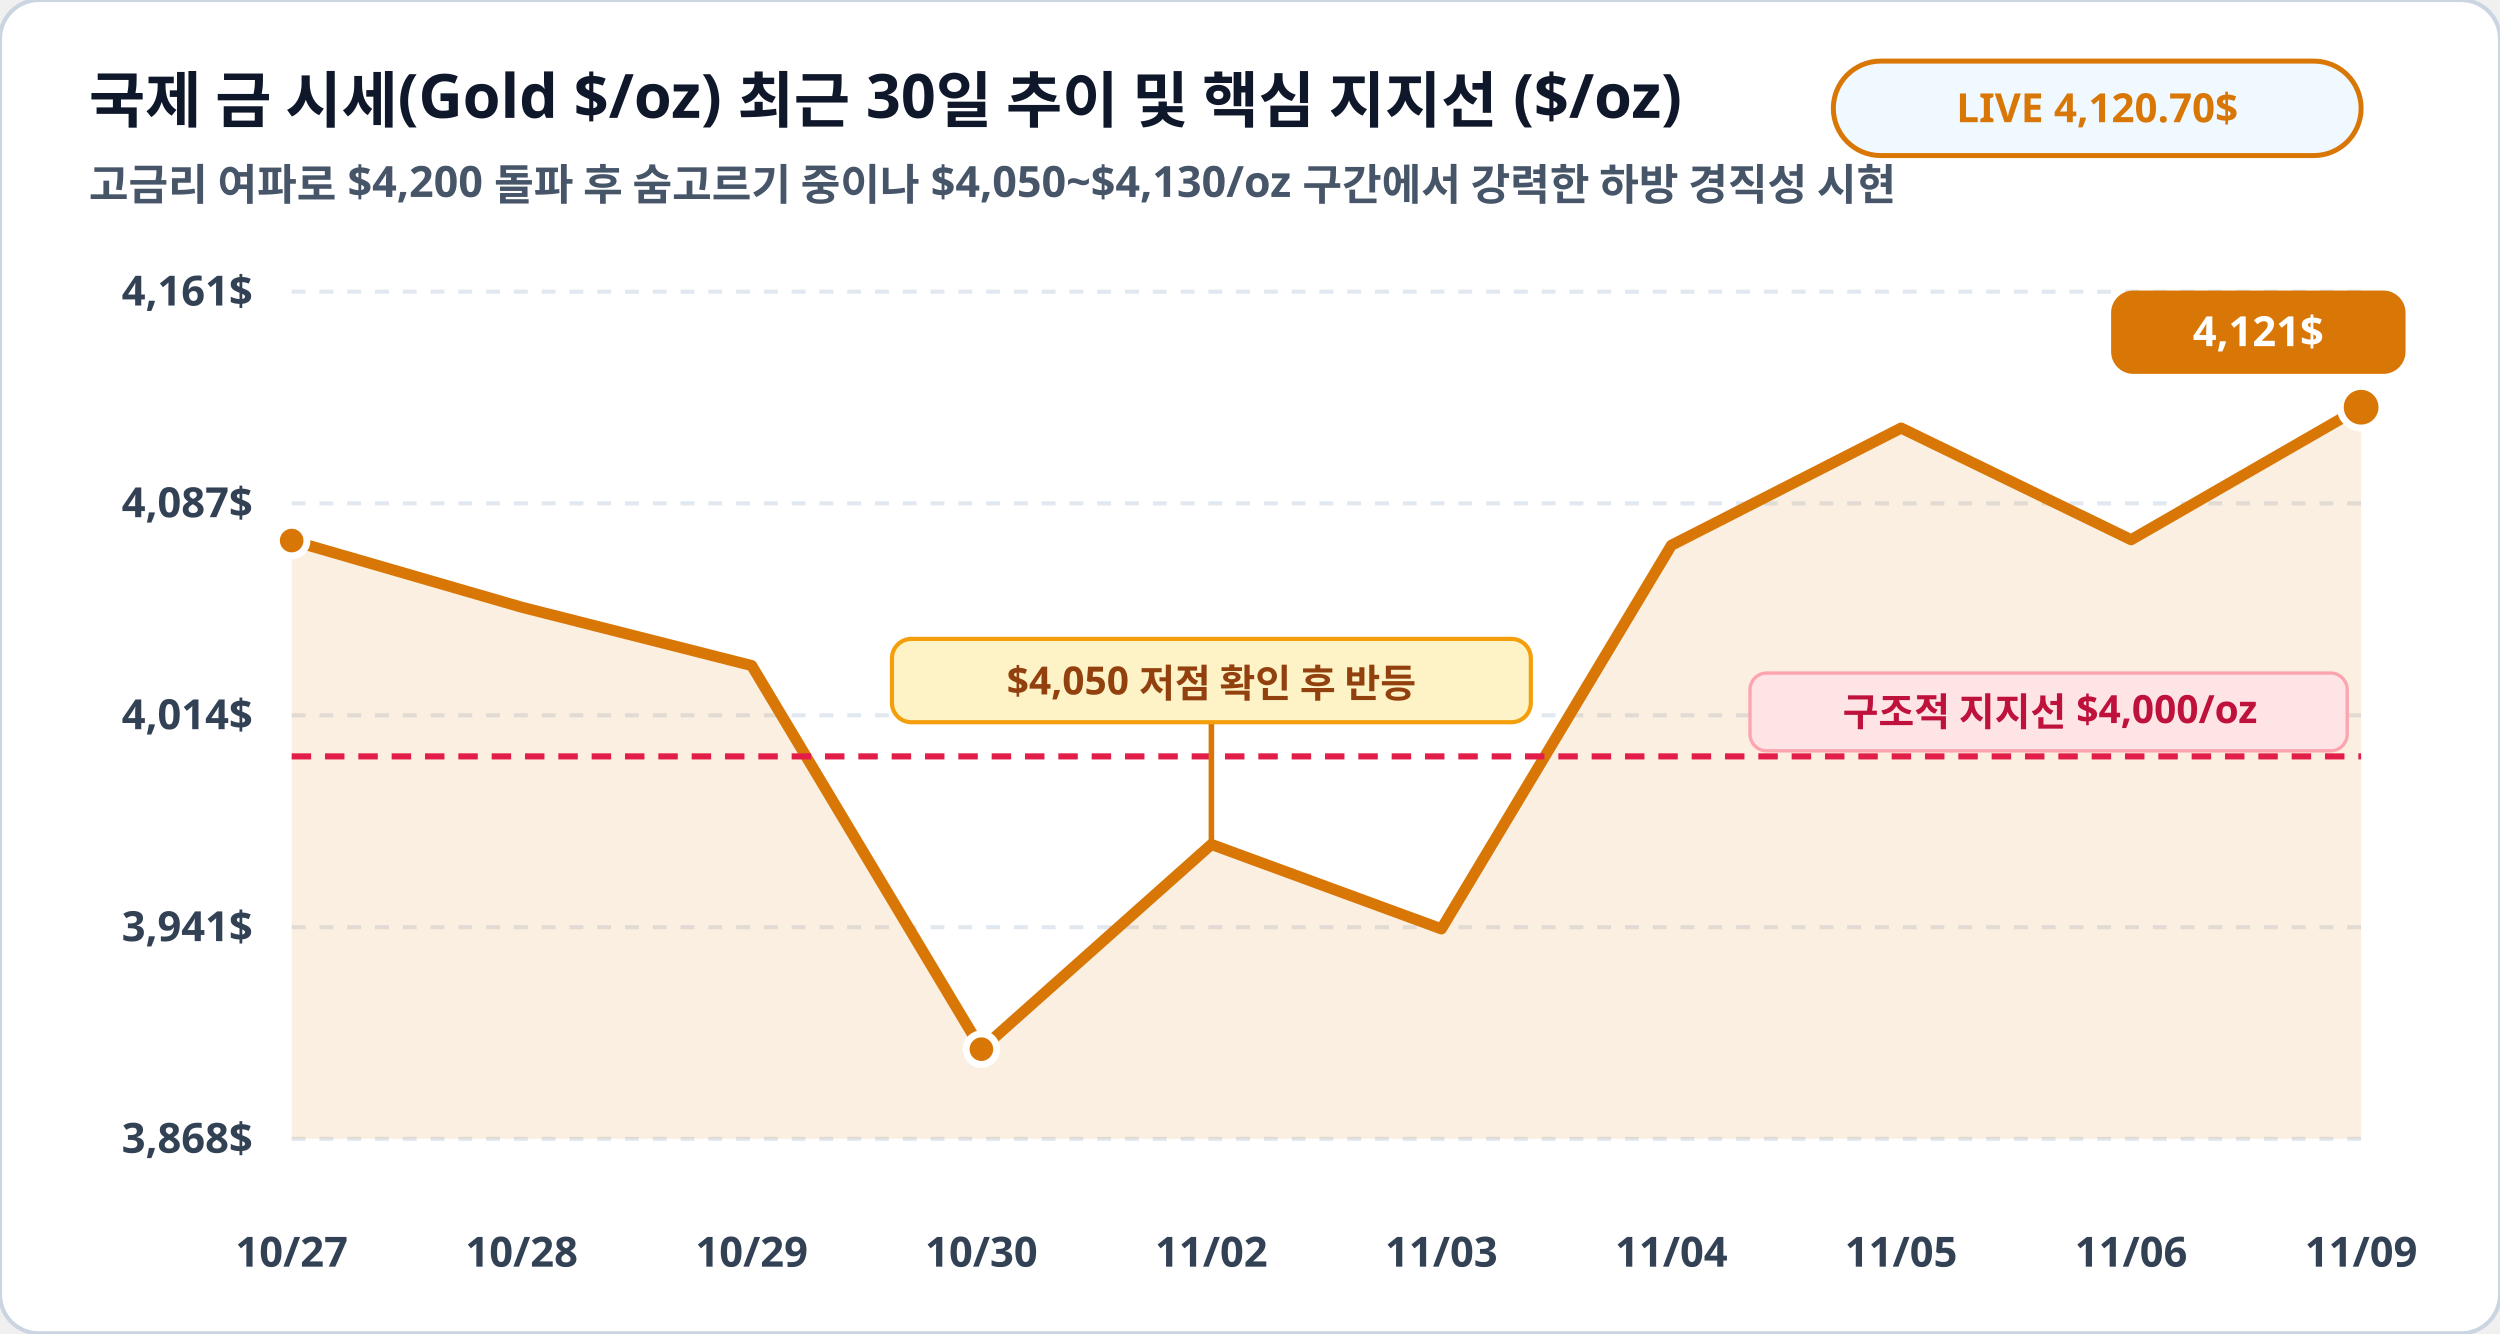
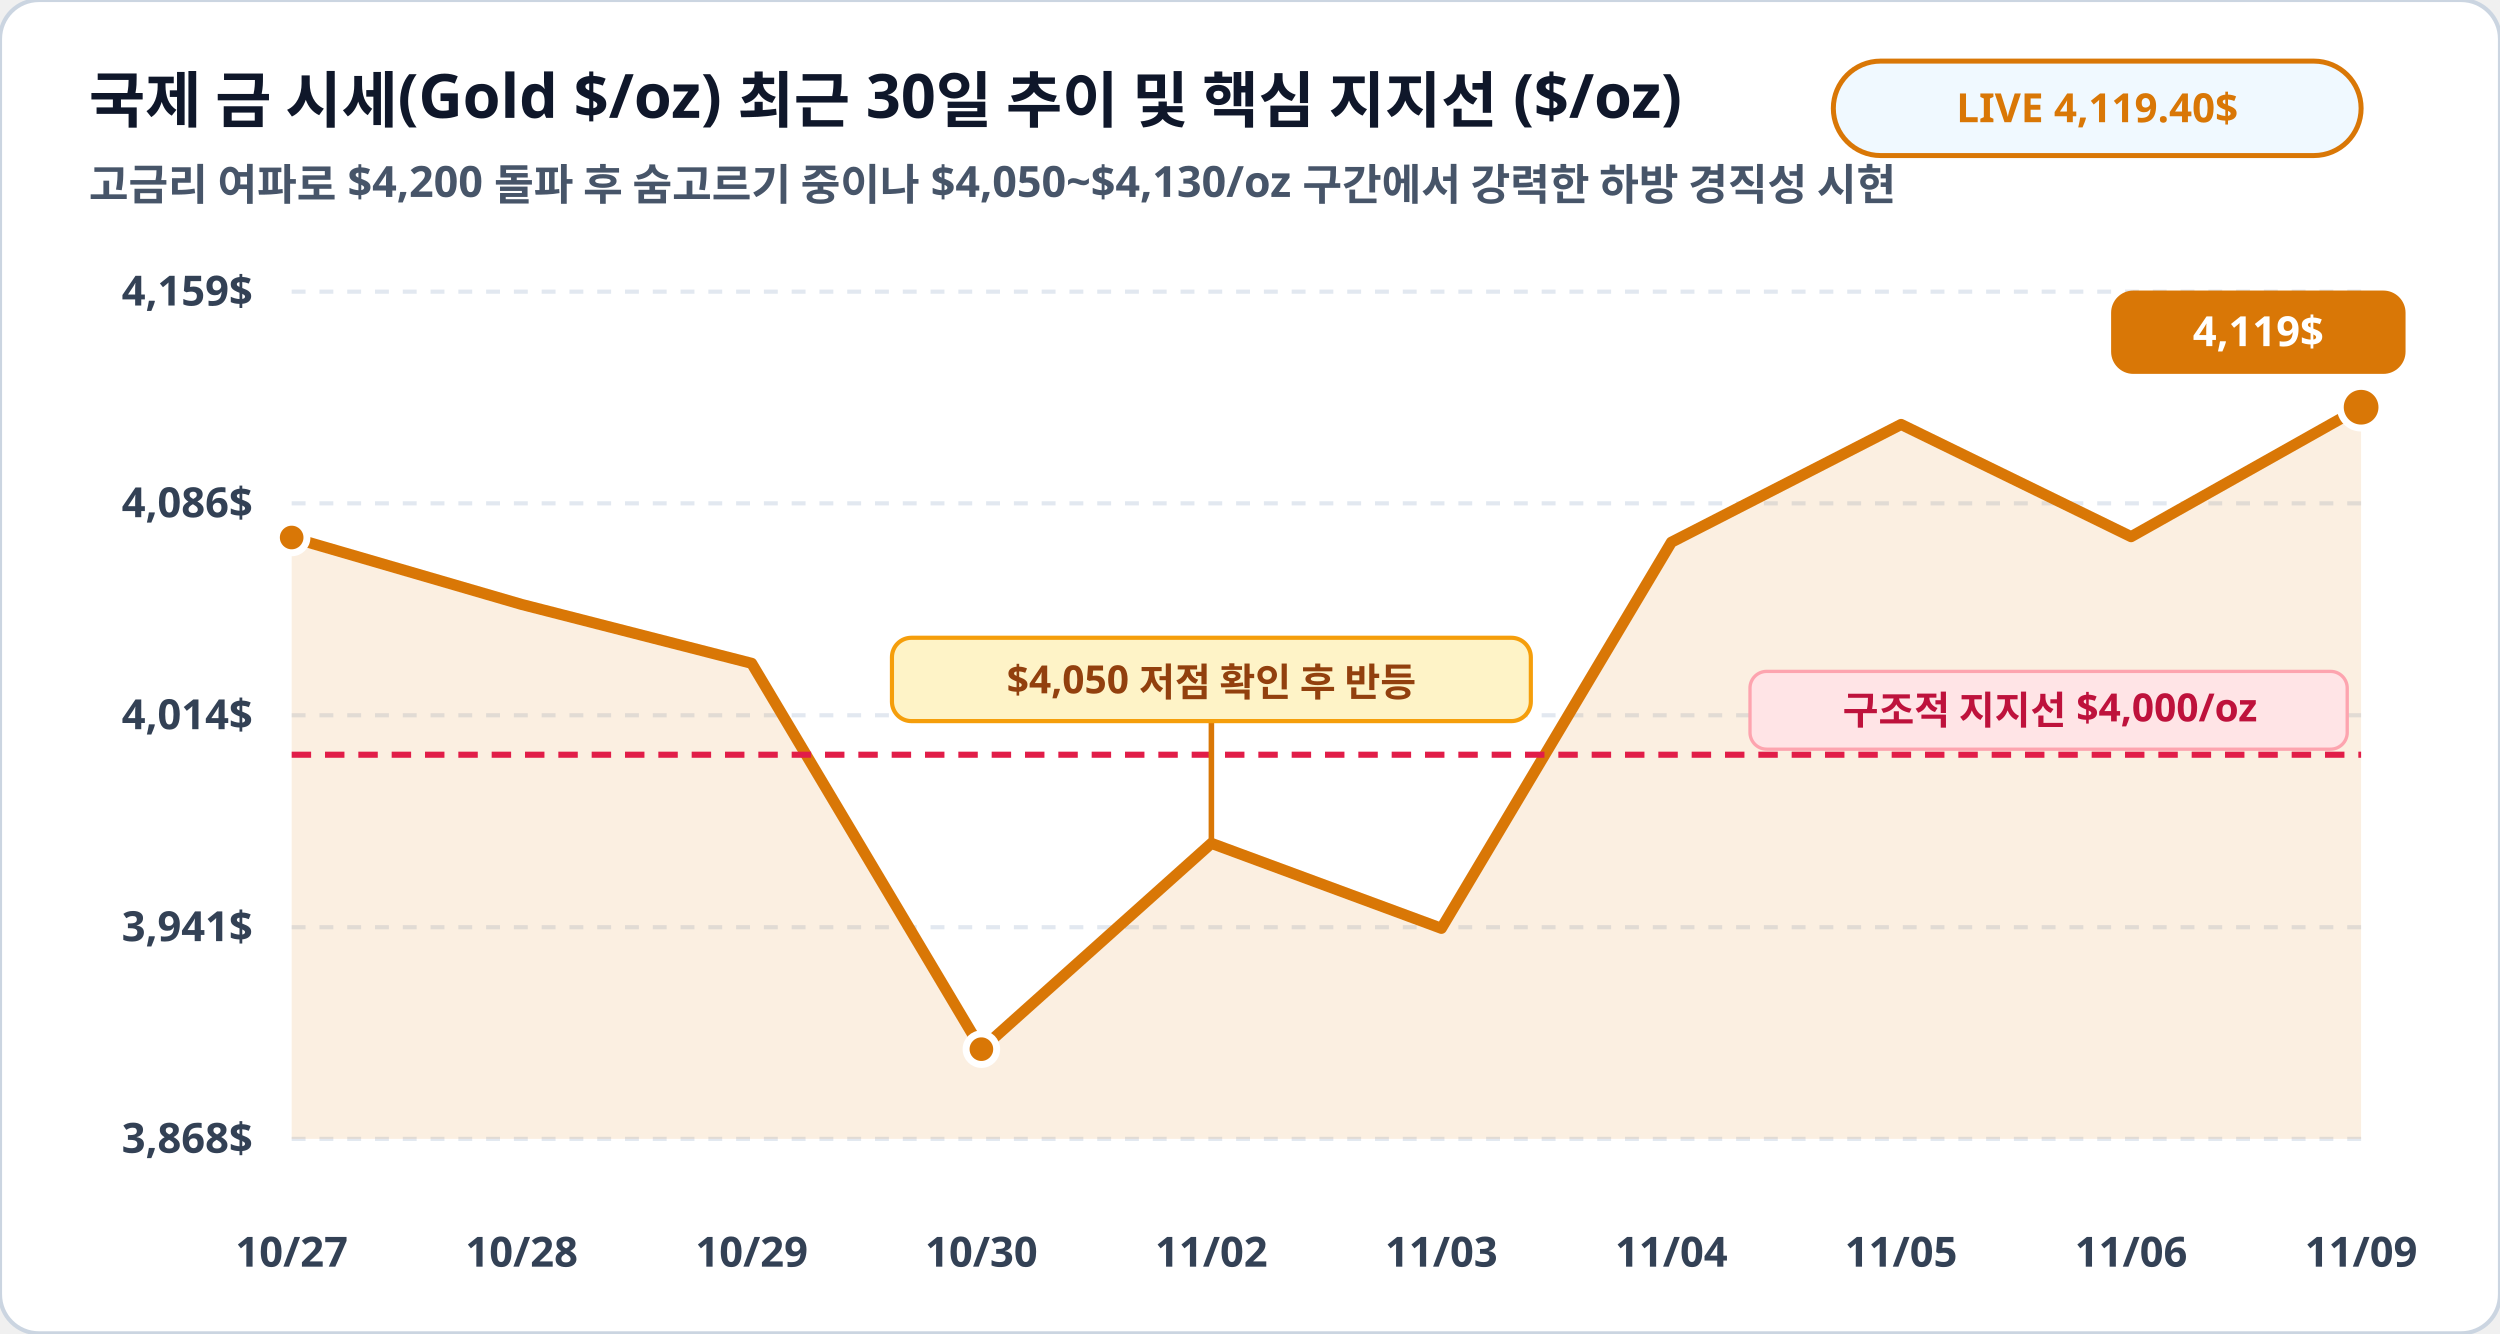
<svg xmlns="http://www.w3.org/2000/svg" viewBox="0 0 900 480" width="100%" height="100%">
  <rect width="900" height="480" rx="14" fill="#ffffff" stroke="#cbd5e1" stroke-width="1.5" />
  <text x="32" y="44" fill="#0f172a" font-family="Pretendard, sans-serif" font-size="22" font-weight="900">국제 금 시세(Gold $/oz) 최근 30일 추이 및 핵심 지지선 ($/oz)</text>
  <text x="32" y="72" fill="#475569" font-family="Pretendard, sans-serif" font-size="15.5" font-weight="600">고금리 여파로 $4,200 돌파 후 숨고르기 중이나 $4,050~$4,130/oz 구간에서 강력한 하방 경직성 시현</text>
  <rect x="660" y="22" width="190" height="34" rx="17" fill="#f0f9ff" stroke="#d97706" stroke-width="1.8" />
-   <text x="755" y="44" fill="#d97706" font-family="Pretendard, sans-serif" font-size="14.5" font-weight="800" text-anchor="middle">LIVE 4,120.70$</text>
+   <text x="755" y="44" fill="#d97706" font-family="Pretendard, sans-serif" font-size="14.5" font-weight="800" text-anchor="middle">LIVE 4,119.40$</text>
  <line x1="105" y1="105.0" x2="850" y2="105.0" stroke="#e2e8f0" stroke-width="1.5" stroke-dasharray="5,5" />
-   <text x="91" y="110.0" fill="#334155" font-family="Pretendard, sans-serif" font-size="15" font-weight="700" text-anchor="end">4,161$</text>
+   <text x="91" y="110.0" fill="#334155" font-family="Pretendard, sans-serif" font-size="15" font-weight="700" text-anchor="end">4,159$</text>
  <line x1="105" y1="181.2" x2="850" y2="181.2" stroke="#e2e8f0" stroke-width="1.5" stroke-dasharray="5,5" />
-   <text x="91" y="186.2" fill="#334155" font-family="Pretendard, sans-serif" font-size="15" font-weight="700" text-anchor="end">4,087$</text>
+   <text x="91" y="186.2" fill="#334155" font-family="Pretendard, sans-serif" font-size="15" font-weight="700" text-anchor="end">4,086$</text>
  <line x1="105" y1="257.5" x2="850" y2="257.5" stroke="#e2e8f0" stroke-width="1.5" stroke-dasharray="5,5" />
  <text x="91" y="262.5" fill="#334155" font-family="Pretendard, sans-serif" font-size="15" font-weight="700" text-anchor="end">4,014$</text>
  <line x1="105" y1="333.8" x2="850" y2="333.8" stroke="#e2e8f0" stroke-width="1.5" stroke-dasharray="5,5" />
  <text x="91" y="338.8" fill="#334155" font-family="Pretendard, sans-serif" font-size="15" font-weight="700" text-anchor="end">3,941$</text>
  <line x1="105" y1="410.0" x2="850" y2="410.0" stroke="#e2e8f0" stroke-width="1.5" stroke-dasharray="5,5" />
  <text x="91" y="415.0" fill="#334155" font-family="Pretendard, sans-serif" font-size="15" font-weight="700" text-anchor="end">3,868$</text>
-   <polygon points="105.0,410.0 105.0,194.6 187.8,218.6 270.6,239.6 353.3,377.7 436.1,304.0 518.9,334.4 601.7,196.3 684.4,154.1 767.2,194.3 850.0,146.6 850.0,410.0" fill="#d97706" fill-opacity="0.12" />
-   <polyline fill="none" stroke="#d97706" stroke-width="4" stroke-linecap="round" stroke-linejoin="round" points="105.0,194.6 187.8,218.6 270.6,239.6 353.3,377.7 436.1,304.0 518.9,334.4 601.7,196.3 684.4,154.1 767.2,194.3 850.0,146.6" />
-   <line x1="105" y1="272.3" x2="850" y2="272.3" stroke="#e11d48" stroke-width="2.2" stroke-dasharray="7,5" />
-   <rect x="630" y="242.3" width="215" height="28" rx="6" fill="#ffe4e6" stroke="#fda4af" stroke-width="1.2" />
-   <text x="738" y="261.3" fill="#be123c" font-family="Pretendard, sans-serif" font-size="14" font-weight="800" text-anchor="middle">구조적 지지선 $4,000/oz</text>
-   <circle cx="105.0" cy="194.6" r="5.5" fill="#d97706" stroke="#ffffff" stroke-width="2.5" />
+   <polygon points="105.0,410.0 105.0,193.5 187.8,217.6 270.6,238.8 353.3,377.7 436.1,303.6 518.9,334.2 601.7,195.2 684.4,152.8 767.2,193.2 850.0,146.6 850.0,410.0" fill="#d97706" fill-opacity="0.12" />
+   <polyline fill="none" stroke="#d97706" stroke-width="4" stroke-linecap="round" stroke-linejoin="round" points="105.0,193.5 187.8,217.6 270.6,238.8 353.3,377.7 436.1,303.6 518.9,334.2 601.7,195.2 684.4,152.8 767.2,193.2 850.0,146.6" />
+   <line x1="105" y1="271.7" x2="850" y2="271.7" stroke="#e11d48" stroke-width="2.2" stroke-dasharray="7,5" />
+   <rect x="630" y="241.7" width="215" height="28" rx="6" fill="#ffe4e6" stroke="#fda4af" stroke-width="1.2" />
+   <text x="738" y="260.7" fill="#be123c" font-family="Pretendard, sans-serif" font-size="14" font-weight="800" text-anchor="middle">구조적 지지선 $4,000/oz</text>
+   <circle cx="105.0" cy="193.5" r="5.5" fill="#d97706" stroke="#ffffff" stroke-width="2.5" />
  <circle cx="353.3" cy="377.7" r="5.5" fill="#d97706" stroke="#ffffff" stroke-width="2.5" />
  <circle cx="850.0" cy="146.6" r="7.5" fill="#d97706" stroke="#ffffff" stroke-width="2.5" />
  <rect x="760.0" y="104.6" width="106" height="30" rx="8" fill="#d97706" />
-   <text x="813.0" y="124.6" fill="#ffffff" font-family="Pretendard, sans-serif" font-size="15" font-weight="800" text-anchor="middle">4,121$</text>
-   <line x1="436.1" y1="304.0" x2="436.1" y2="260.0" stroke="#d97706" stroke-width="2" />
-   <rect x="321.1" y="230.0" width="230" height="30" rx="7" fill="#fef3c7" stroke="#f59e0b" stroke-width="1.5" />
-   <text x="436.1" y="250.0" fill="#92400e" font-family="Pretendard, sans-serif" font-size="14" font-weight="800" text-anchor="middle">$4,050 저점 확인 후 반등</text>
+   <text x="813.0" y="124.6" fill="#ffffff" font-family="Pretendard, sans-serif" font-size="15" font-weight="800" text-anchor="middle">4,119$</text>
+   <line x1="436.1" y1="303.6" x2="436.1" y2="259.6" stroke="#d97706" stroke-width="2" />
+   <rect x="321.1" y="229.6" width="230" height="30" rx="7" fill="#fef3c7" stroke="#f59e0b" stroke-width="1.5" />
+   <text x="436.1" y="249.6" fill="#92400e" font-family="Pretendard, sans-serif" font-size="14" font-weight="800" text-anchor="middle">$4,050 저점 확인 후 반등</text>
  <text x="105.0" y="456" fill="#334155" font-family="Pretendard, sans-serif" font-size="15" font-weight="700" text-anchor="middle">10/27</text>
  <text x="187.8" y="456" fill="#334155" font-family="Pretendard, sans-serif" font-size="15" font-weight="700" text-anchor="middle">10/28</text>
  <text x="270.6" y="456" fill="#334155" font-family="Pretendard, sans-serif" font-size="15" font-weight="700" text-anchor="middle">10/29</text>
  <text x="353.3" y="456" fill="#334155" font-family="Pretendard, sans-serif" font-size="15" font-weight="700" text-anchor="middle">10/30</text>
  <text x="436.1" y="456" fill="#334155" font-family="Pretendard, sans-serif" font-size="15" font-weight="700" text-anchor="middle">11/02</text>
  <text x="518.9" y="456" fill="#334155" font-family="Pretendard, sans-serif" font-size="15" font-weight="700" text-anchor="middle">11/03</text>
  <text x="601.7" y="456" fill="#334155" font-family="Pretendard, sans-serif" font-size="15" font-weight="700" text-anchor="middle">11/04</text>
  <text x="684.4" y="456" fill="#334155" font-family="Pretendard, sans-serif" font-size="15" font-weight="700" text-anchor="middle">11/05</text>
  <text x="767.2" y="456" fill="#334155" font-family="Pretendard, sans-serif" font-size="15" font-weight="700" text-anchor="middle">11/06</text>
  <text x="850.0" y="456" fill="#334155" font-family="Pretendard, sans-serif" font-size="15" font-weight="700" text-anchor="middle">11/09</text>
</svg>
